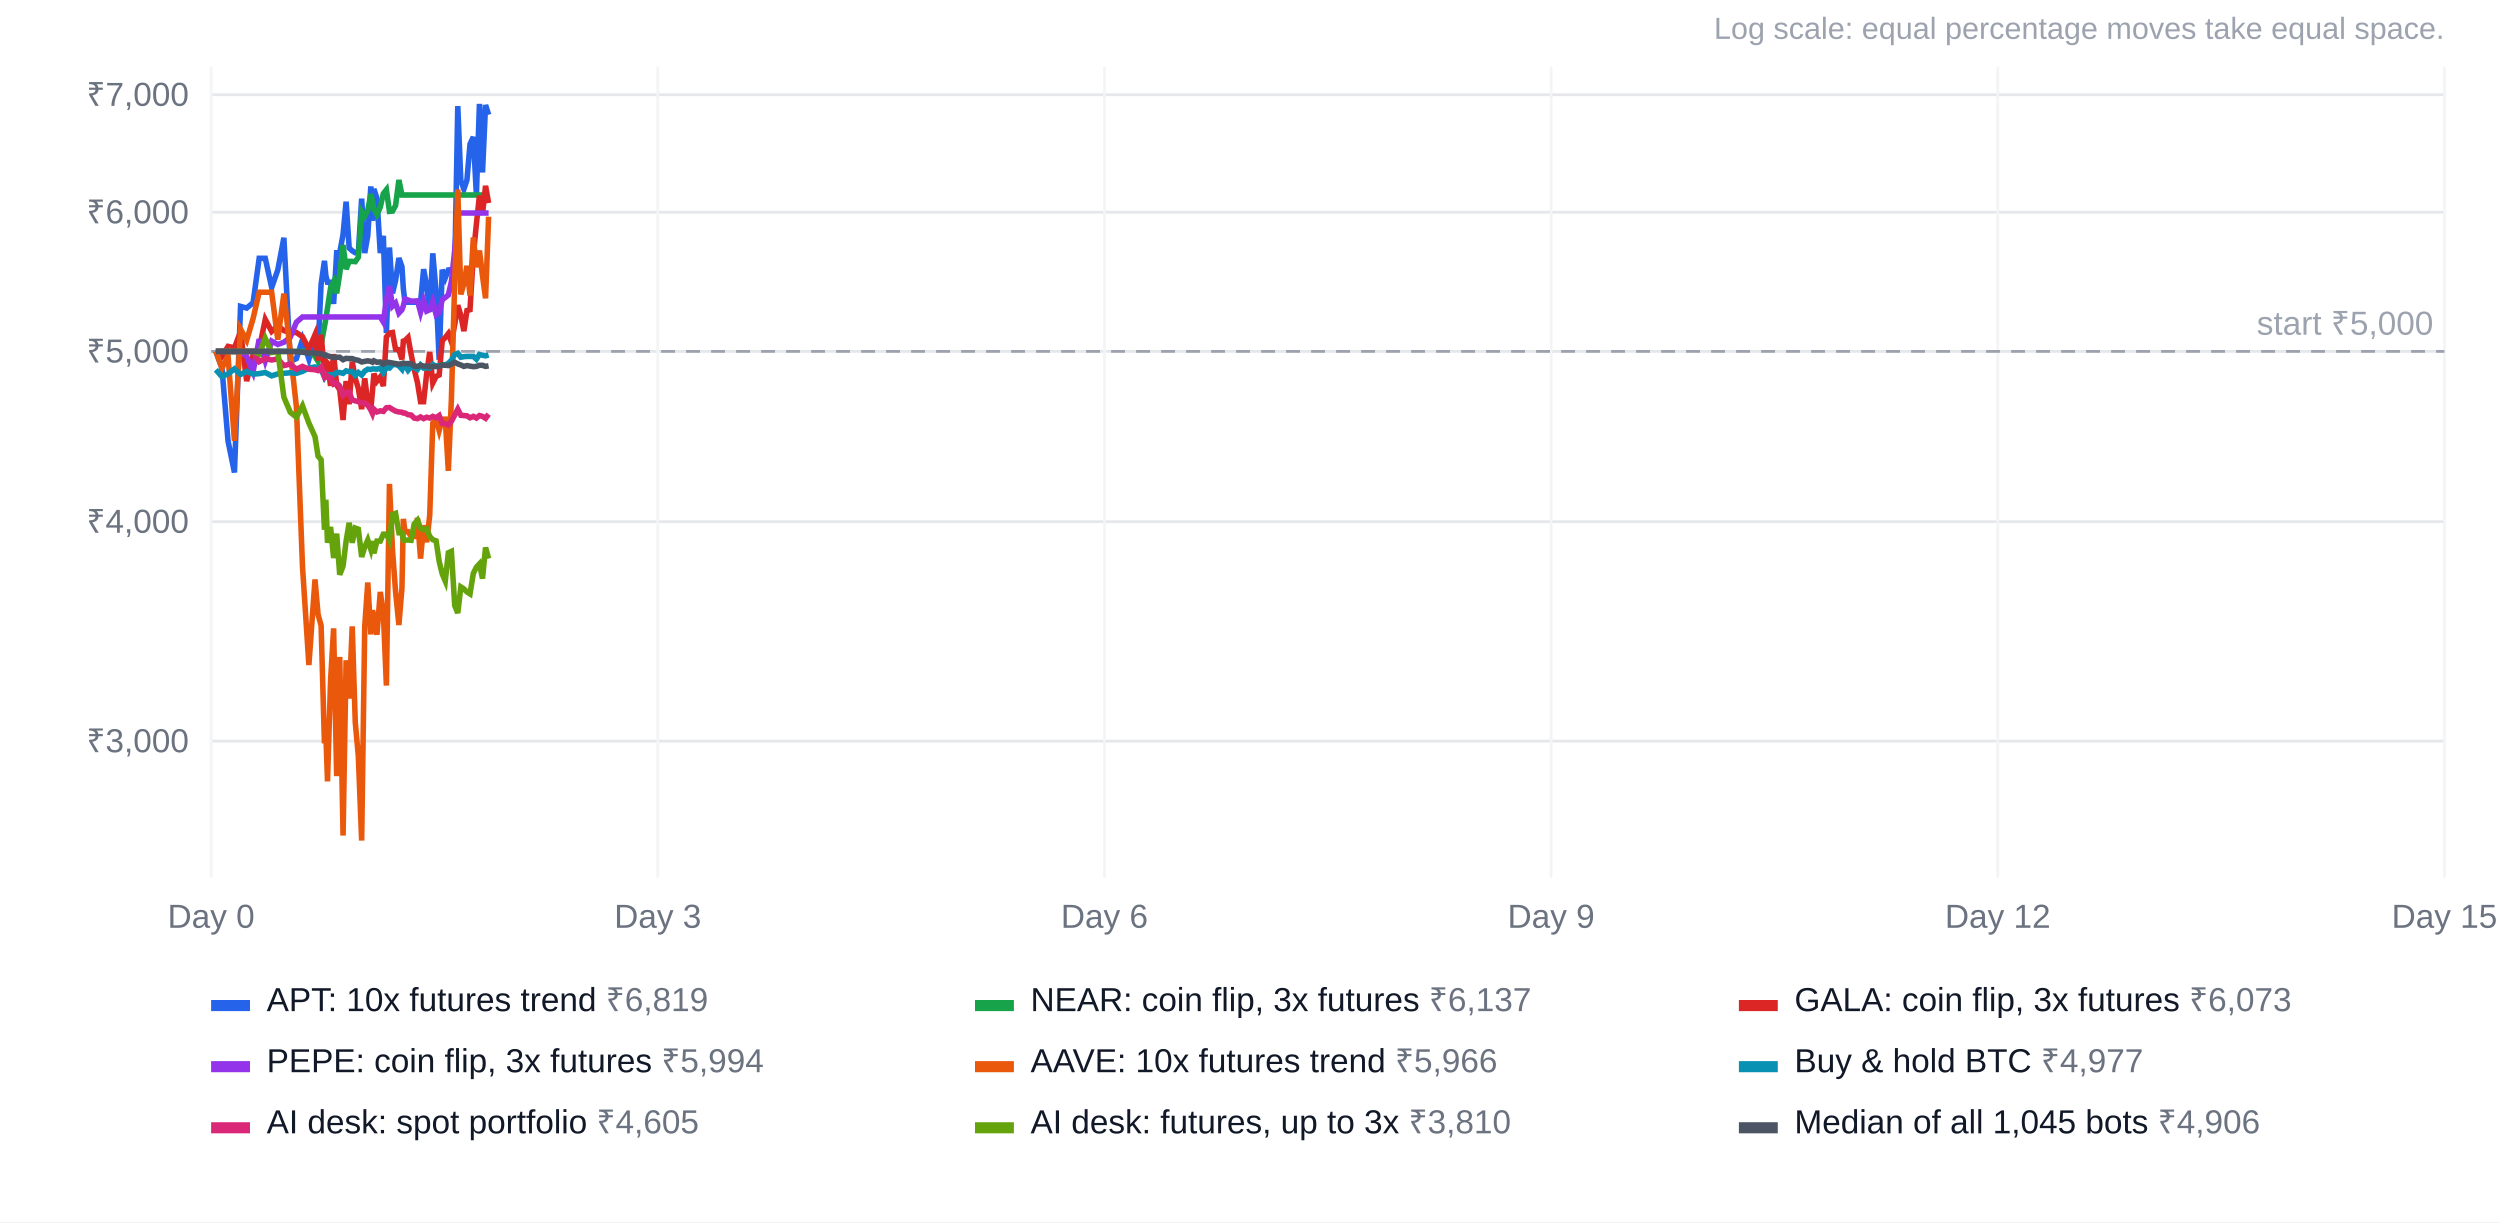
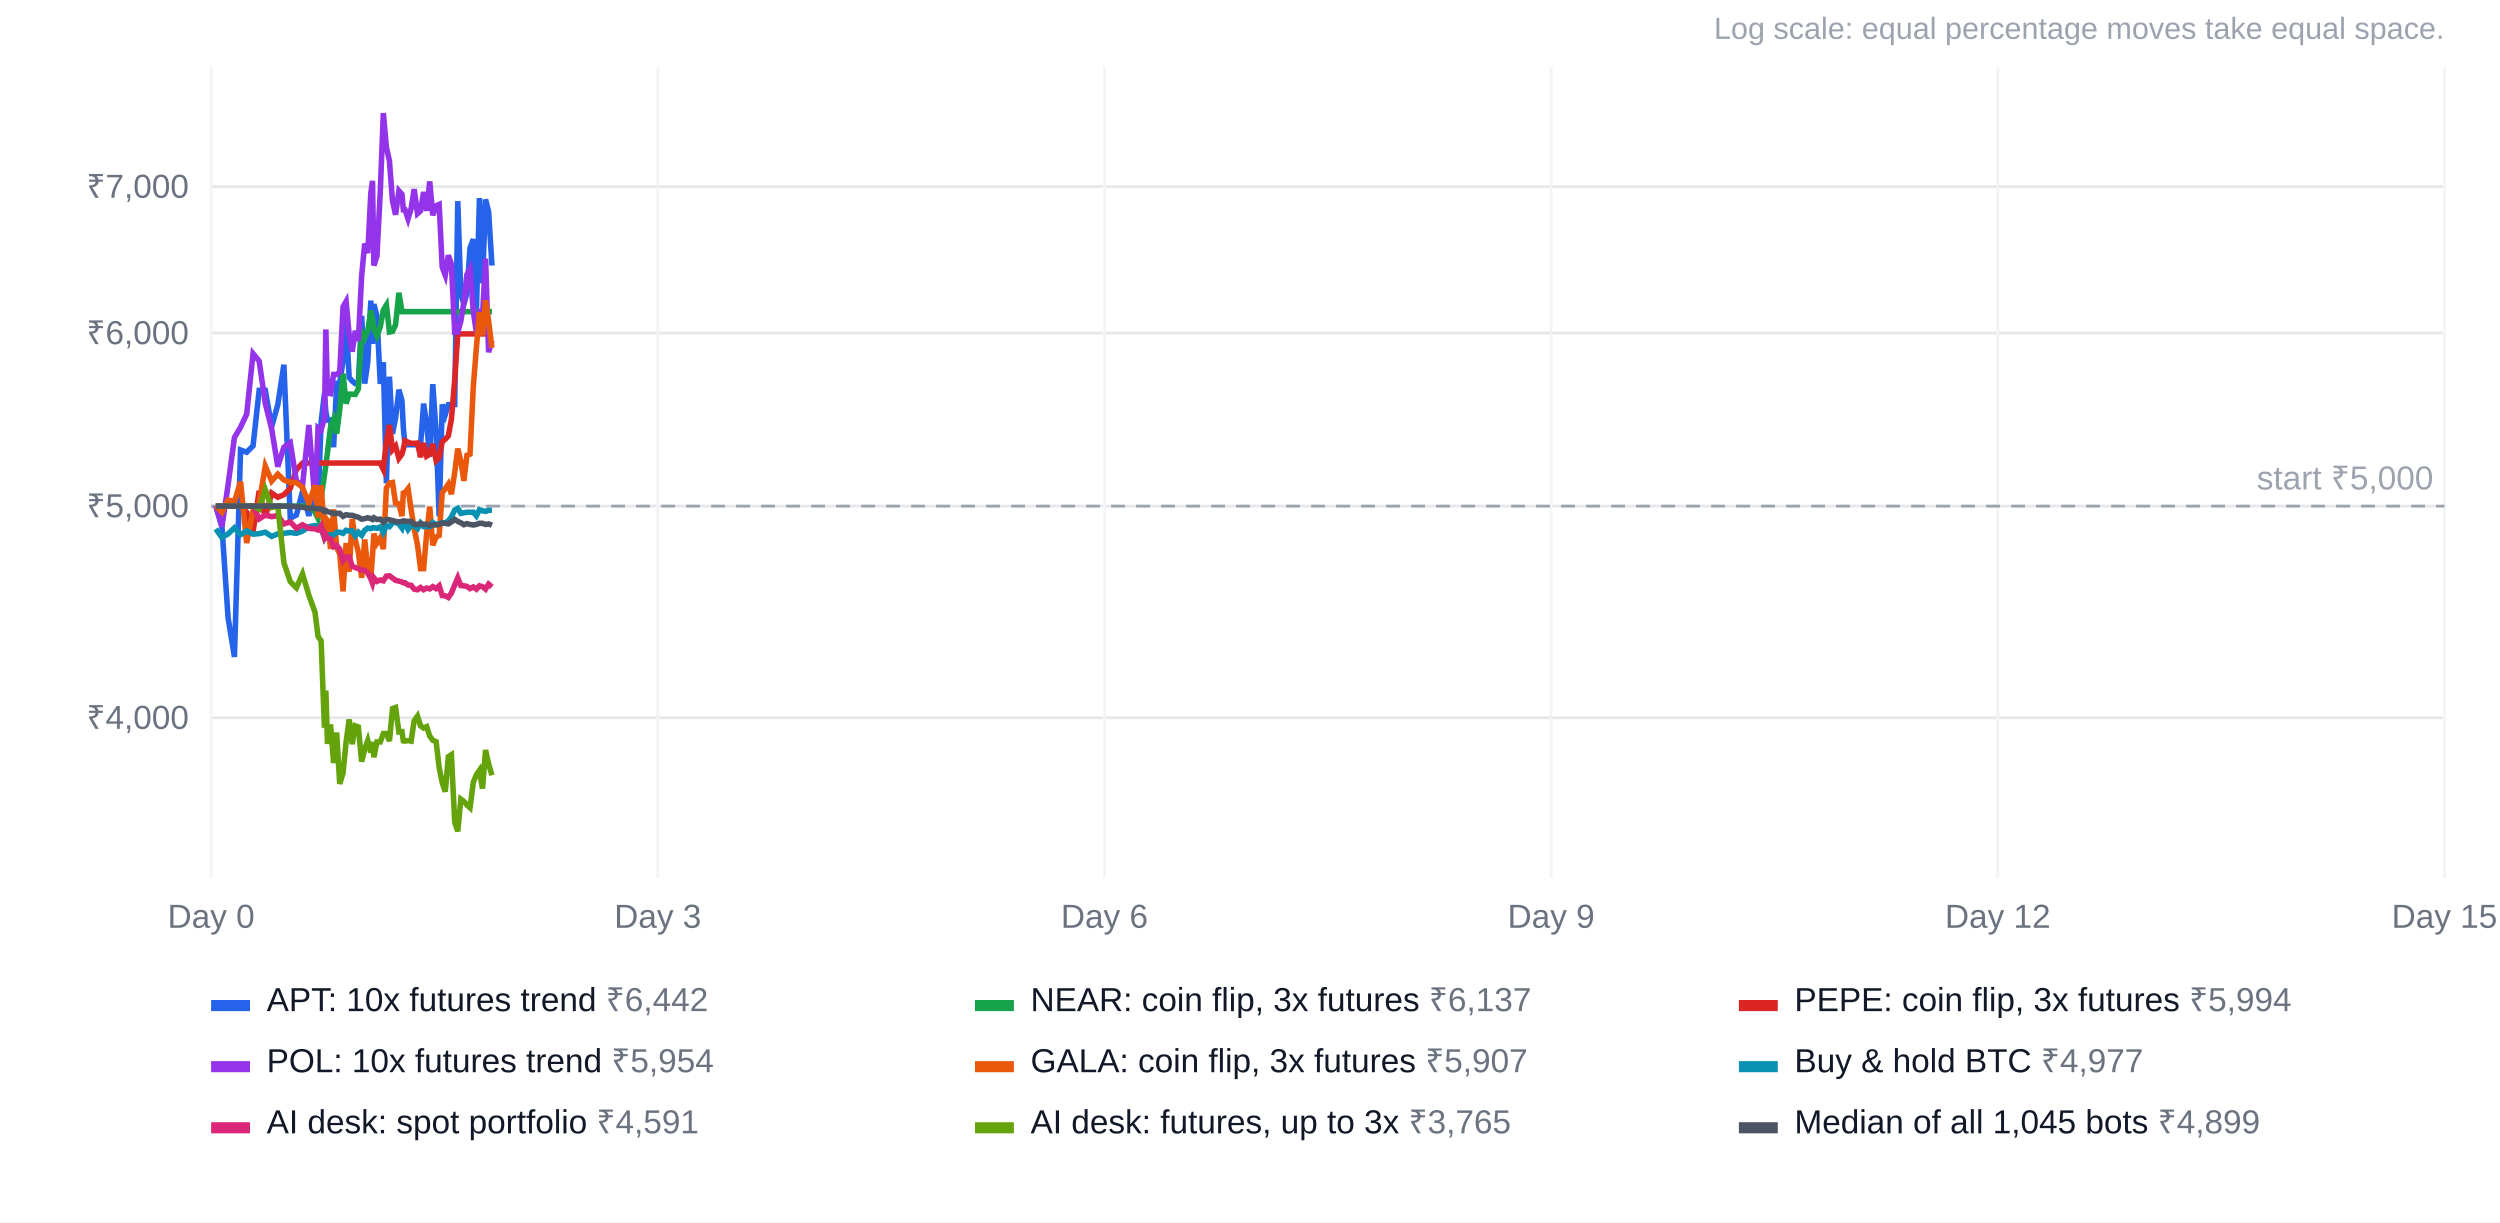
<svg xmlns="http://www.w3.org/2000/svg" width="900" height="440" viewBox="0 0 900 440" font-family="Arial, Helvetica, sans-serif" font-size="12">
  <rect width="100%" height="100%" fill="#ffffff" />
  <text x="880" y="14" text-anchor="end" fill="#9ca3af" font-size="11">Log scale: equal percentage moves take equal space.</text>
-   <line x1="76" x2="880" y1="266.8" y2="266.8" stroke="#e5e7eb" />
-   <text x="68" y="270.8" text-anchor="end" fill="#6b7280">₹3,000</text>
-   <line x1="76" x2="880" y1="187.8" y2="187.8" stroke="#e5e7eb" />
-   <text x="68" y="191.8" text-anchor="end" fill="#6b7280">₹4,000</text>
-   <line x1="76" x2="880" y1="126.5" y2="126.5" stroke="#e5e7eb" />
-   <text x="68" y="130.5" text-anchor="end" fill="#6b7280">₹5,000</text>
-   <line x1="76" x2="880" y1="76.4" y2="76.4" stroke="#e5e7eb" />
-   <text x="68" y="80.4" text-anchor="end" fill="#6b7280">₹6,000</text>
-   <line x1="76" x2="880" y1="34.1" y2="34.1" stroke="#e5e7eb" />
-   <text x="68" y="38.1" text-anchor="end" fill="#6b7280">₹7,000</text>
+   <line x1="76" x2="880" y1="258.4" y2="258.4" stroke="#e5e7eb" />
+   <text x="68" y="262.4" text-anchor="end" fill="#6b7280">₹4,000</text>
+   <line x1="76" x2="880" y1="182.2" y2="182.2" stroke="#e5e7eb" />
+   <text x="68" y="186.2" text-anchor="end" fill="#6b7280">₹5,000</text>
+   <line x1="76" x2="880" y1="119.9" y2="119.9" stroke="#e5e7eb" />
+   <text x="68" y="123.9" text-anchor="end" fill="#6b7280">₹6,000</text>
+   <line x1="76" x2="880" y1="67.2" y2="67.2" stroke="#e5e7eb" />
+   <text x="68" y="71.2" text-anchor="end" fill="#6b7280">₹7,000</text>
  <line x1="76.0" x2="76.0" y1="24" y2="316" stroke="#f3f4f6" />
  <text x="76.0" y="334" text-anchor="middle" fill="#6b7280">Day 0</text>
  <line x1="236.8" x2="236.8" y1="24" y2="316" stroke="#f3f4f6" />
  <text x="236.8" y="334" text-anchor="middle" fill="#6b7280">Day 3</text>
  <line x1="397.6" x2="397.6" y1="24" y2="316" stroke="#f3f4f6" />
  <text x="397.6" y="334" text-anchor="middle" fill="#6b7280">Day 6</text>
  <line x1="558.4" x2="558.4" y1="24" y2="316" stroke="#f3f4f6" />
  <text x="558.4" y="334" text-anchor="middle" fill="#6b7280">Day 9</text>
  <line x1="719.2" x2="719.2" y1="24" y2="316" stroke="#f3f4f6" />
  <text x="719.2" y="334" text-anchor="middle" fill="#6b7280">Day 12</text>
  <line x1="880.0" x2="880.0" y1="24" y2="316" stroke="#f3f4f6" />
  <text x="880.0" y="334" text-anchor="middle" fill="#6b7280">Day 15</text>
-   <line x1="76" x2="880" y1="126.5" y2="126.5" stroke="#9ca3af" stroke-dasharray="5 4" />
-   <text x="876" y="120.5" text-anchor="end" fill="#9ca3af">start ₹5,000</text>
-   <polyline points="77.7,126.5 79.9,132.5 82.1,158.8 84.4,170.1 86.6,110.3 88.8,110.9 91.1,109.0 93.3,93.0 95.5,93.0 97.8,103.5 100.0,97.2 102.2,85.6 104.5,130.1 106.7,129.1 108.9,122.2 111.2,129.3 113.4,120.9 114.5,125.4 115.6,102.3 116.8,93.9 117.3,99.2 117.9,101.6 119.0,101.6 120.1,109.4 121.2,91.0 122.3,91.0 123.5,84.4 124.6,72.6 125.7,89.3 126.8,90.3 127.9,91.0 129.0,91.0 130.2,71.5 131.3,91.1 132.4,84.8 133.5,67.1 134.1,79.5 134.6,68.0 135.7,71.5 136.9,91.1 138.0,84.9 139.1,119.9 140.2,89.1 141.3,105.6 142.4,101.0 143.6,92.9 144.7,96.0 145.2,103.9 145.8,108.8 146.9,108.8 148.0,108.8 149.1,108.8 150.3,108.8 151.4,108.8 152.5,96.9 153.6,102.9 154.7,112.3 155.8,91.2 157.0,105.2 158.1,129.5 159.2,97.1 160.3,100.0 161.4,97.2 162.5,97.1 163.7,97.1 164.8,38.2 165.9,65.1 167.0,68.1 168.1,64.8 169.2,51.9 170.4,49.3 171.5,70.2 172.6,37.4 173.7,62.1 174.8,37.8 175.9,41.3" fill="none" stroke="#2563eb" stroke-width="2" />
+   <line x1="76" x2="880" y1="182.2" y2="182.2" stroke="#9ca3af" stroke-dasharray="5 4" />
+   <text x="876" y="176.2" text-anchor="end" fill="#9ca3af">start ₹5,000</text>
+   <polyline points="77.7,182.2 79.9,189.6 82.1,222.3 84.4,236.5 86.6,162.0 88.8,162.8 91.1,160.5 93.3,140.5 95.5,140.5 97.8,153.6 100.0,145.7 102.2,131.3 104.5,186.6 106.7,185.4 108.9,176.9 111.2,185.7 113.4,175.3 114.5,180.8 115.6,152.0 116.8,141.7 117.3,148.2 117.9,151.2 119.0,151.2 120.1,161.0 121.2,138.0 122.3,138.0 123.5,129.8 124.6,115.1 125.7,135.9 126.8,137.2 127.9,138.1 129.0,138.1 130.2,113.7 131.3,138.1 132.4,130.3 133.5,108.2 134.1,123.8 134.6,109.5 135.7,113.8 136.9,138.2 138.0,130.4 139.1,174.0 140.2,135.6 141.3,156.2 142.4,150.5 143.6,140.3 144.7,144.2 145.2,154.0 145.8,160.1 146.9,160.1 148.0,160.1 149.1,160.1 150.3,160.1 151.4,160.2 152.5,145.3 153.6,152.8 154.7,164.5 155.8,138.3 157.0,155.7 158.1,185.9 159.2,145.6 160.3,149.2 161.4,145.7 162.5,145.6 163.7,145.6 164.8,72.4 165.9,105.8 167.0,109.5 168.1,105.4 169.2,89.3 170.4,86.1 171.5,112.1 172.6,71.3 173.7,102.0 174.8,71.8 175.9,76.2 177.1,95.6" fill="none" stroke="#2563eb" stroke-width="2" />
  <rect x="76" y="360" width="14" height="4" fill="#2563eb" />
-   <text x="96" y="364" fill="#111827">APT: 10x futures trend <tspan fill="#6b7280">₹6,819</tspan>
+   <text x="96" y="364" fill="#111827">APT: 10x futures trend <tspan fill="#6b7280">₹6,442</tspan>
  </text>
-   <polyline points="77.7,126.5 79.9,126.5 82.1,126.5 84.4,126.5 86.6,126.5 88.8,126.5 91.1,126.5 93.3,126.5 95.5,126.5 97.8,126.5 100.0,126.5 102.2,126.5 104.5,126.5 106.7,126.5 108.9,126.5 111.2,126.5 113.4,128.3 114.5,130.1 115.6,124.1 116.8,117.6 117.3,114.8 117.9,110.9 119.0,103.6 120.1,101.4 121.2,105.6 122.3,98.6 123.5,88.2 124.6,96.9 125.7,94.1 126.8,94.1 127.9,94.2 129.0,92.6 130.2,76.2 131.3,77.8 132.4,75.7 133.5,69.9 134.1,72.3 134.6,75.2 135.7,77.2 136.9,74.6 138.0,69.7 139.1,68.3 140.2,76.1 141.3,76.0 142.4,74.0 143.6,64.8 144.7,70.2 145.2,70.2 145.8,70.2 146.9,70.2 148.0,70.2 149.1,70.2 150.3,70.2 151.4,70.2 152.5,70.2 153.6,70.2 154.7,70.2 155.8,70.2 157.0,70.2 158.1,70.2 159.2,70.2 160.3,70.2 161.4,70.2 162.5,70.2 163.7,70.2 164.8,70.2 165.9,70.2 167.0,70.2 168.1,70.2 169.2,70.2 170.4,70.2 171.5,70.2 172.6,70.2 173.7,70.2 174.8,70.2 175.9,70.2" fill="none" stroke="#16a34a" stroke-width="2" />
+   <polyline points="77.7,182.2 79.9,182.2 82.1,182.2 84.4,182.2 86.6,182.2 88.8,182.2 91.1,182.2 93.3,182.2 95.5,182.2 97.8,182.2 100.0,182.2 102.2,182.2 104.5,182.2 106.7,182.2 108.9,182.2 111.2,182.2 113.4,184.4 114.5,186.7 115.6,179.2 116.8,171.1 117.3,167.6 117.9,162.8 119.0,153.7 120.1,150.9 121.2,156.1 122.3,147.5 123.5,134.5 124.6,145.3 125.7,141.9 126.8,141.9 127.9,142.0 129.0,140.0 130.2,119.6 131.3,121.6 132.4,119.0 133.5,111.8 134.1,114.7 134.6,118.4 135.7,120.9 136.9,117.7 138.0,111.6 139.1,109.8 140.2,119.5 141.3,119.3 142.4,116.9 143.6,105.4 144.7,112.2 145.2,112.2 145.8,112.2 146.9,112.2 148.0,112.2 149.1,112.2 150.3,112.2 151.4,112.2 152.5,112.2 153.6,112.2 154.7,112.2 155.8,112.2 157.0,112.2 158.1,112.2 159.2,112.2 160.3,112.2 161.4,112.2 162.5,112.2 163.7,112.2 164.8,112.2 165.9,112.2 167.0,112.2 168.1,112.2 169.2,112.2 170.4,112.2 171.5,112.2 172.6,112.2 173.7,112.2 174.8,112.2 175.9,112.2 177.1,112.2" fill="none" stroke="#16a34a" stroke-width="2" />
  <rect x="351" y="360" width="14" height="4" fill="#16a34a" />
  <text x="371" y="364" fill="#111827">NEAR: coin flip, 3x futures <tspan fill="#6b7280">₹6,137</tspan>
  </text>
-   <polyline points="77.7,126.5 79.9,128.3 82.1,124.7 84.4,125.2 86.6,119.4 88.8,137.2 91.1,127.8 93.3,125.6 95.5,115.0 97.8,119.3 100.0,117.3 102.2,119.0 104.5,119.7 106.7,119.7 108.9,121.2 111.2,125.7 113.4,120.5 114.5,129.8 115.6,120.5 116.8,133.8 117.3,130.0 117.9,130.7 119.0,138.9 120.1,127.5 121.2,138.6 122.3,140.3 123.5,151.2 124.6,137.2 125.7,145.5 126.8,130.2 127.9,136.3 129.0,139.8 130.2,147.3 131.3,136.2 132.4,144.8 133.5,147.3 134.1,140.7 134.6,134.5 135.7,137.2 136.9,135.7 138.0,139.0 139.1,121.3 140.2,119.9 141.3,119.7 142.4,125.7 143.6,125.9 144.7,129.4 145.2,122.8 145.8,122.6 146.9,121.5 148.0,127.5 149.1,132.9 150.3,137.8 151.4,144.6 152.5,144.6 153.6,134.5 154.7,126.7 155.8,137.9 157.0,135.5 158.1,135.0 159.2,122.7 160.3,121.5 161.4,120.1 162.5,123.1 163.7,116.8 164.8,109.9 165.9,113.5 167.0,119.2 168.1,111.8 169.2,111.5 170.4,91.8 171.5,80.7 172.6,70.4 173.7,77.1 174.8,66.9 175.9,73.1" fill="none" stroke="#dc2626" stroke-width="2" />
+   <polyline points="77.7,182.2 79.9,182.2 82.1,182.2 84.4,182.2 86.6,182.2 88.8,184.4 91.1,191.4 93.3,176.7 95.5,186.3 97.8,177.5 100.0,179.0 102.2,178.1 104.5,175.8 106.7,169.1 108.9,166.7 111.2,166.7 113.4,166.7 114.5,166.7 115.6,166.7 116.8,166.7 117.3,166.7 117.9,166.7 119.0,166.7 120.1,166.7 121.2,166.7 122.3,166.7 123.5,166.7 124.6,166.7 125.7,166.7 126.8,166.7 127.9,166.7 129.0,166.7 130.2,166.7 131.3,166.7 132.4,166.7 133.5,166.7 134.1,166.7 134.6,166.7 135.7,166.7 136.9,166.7 138.0,169.0 139.1,159.1 140.2,153.0 141.3,161.9 142.4,160.6 143.6,165.0 144.7,163.5 145.2,161.7 145.8,158.7 146.9,159.2 148.0,159.6 149.1,159.6 150.3,159.5 151.4,164.6 152.5,159.5 153.6,164.2 154.7,163.5 155.8,159.8 157.0,165.8 158.1,164.7 159.2,159.0 160.3,158.1 161.4,156.9 162.5,151.0 163.7,136.7 164.8,120.2 165.9,120.2 167.0,120.2 168.1,120.2 169.2,120.2 170.4,120.2 171.5,120.2 172.6,120.2 173.7,120.2 174.8,120.2 175.9,120.2 177.1,120.2" fill="none" stroke="#dc2626" stroke-width="2" />
  <rect x="626" y="360" width="14" height="4" fill="#dc2626" />
-   <text x="646" y="364" fill="#111827">GALA: coin flip, 3x futures <tspan fill="#6b7280">₹6,073</tspan>
+   <text x="646" y="364" fill="#111827">PEPE: coin flip, 3x futures <tspan fill="#6b7280">₹5,994</tspan>
  </text>
-   <polyline points="77.7,126.5 79.9,126.5 82.1,126.5 84.4,126.5 86.6,126.5 88.8,128.3 91.1,133.9 93.3,122.1 95.5,129.9 97.8,122.8 100.0,124.0 102.2,123.2 104.5,121.4 106.7,116.0 108.9,114.1 111.2,114.1 113.4,114.1 114.5,114.1 115.6,114.1 116.8,114.1 117.3,114.1 117.9,114.1 119.0,114.1 120.1,114.1 121.2,114.1 122.3,114.1 123.5,114.1 124.6,114.1 125.7,114.1 126.8,114.1 127.9,114.1 129.0,114.1 130.2,114.1 131.3,114.1 132.4,114.1 133.5,114.1 134.1,114.1 134.6,114.1 135.7,114.1 136.9,114.1 138.0,115.9 139.1,108.0 140.2,103.0 141.3,110.2 142.4,109.1 143.6,112.7 144.7,111.5 145.2,110.1 145.8,107.6 146.9,108.0 148.0,108.4 149.1,108.4 150.3,108.3 151.4,112.4 152.5,108.3 153.6,112.0 154.7,111.5 155.8,108.5 157.0,113.3 158.1,112.5 159.2,107.9 160.3,107.1 161.4,106.2 162.5,101.4 163.7,90.0 164.8,76.7 165.9,76.7 167.0,76.7 168.1,76.7 169.2,76.7 170.4,76.7 171.5,76.7 172.6,76.7 173.7,76.7 174.8,76.7 175.9,76.7" fill="none" stroke="#9333ea" stroke-width="2" />
+   <polyline points="77.7,182.2 79.9,189.6 82.1,174.6 84.4,157.5 86.6,153.8 88.8,149.1 91.1,127.3 93.3,130.0 95.5,145.2 97.8,154.4 100.0,168.0 102.2,161.0 104.5,159.4 106.7,173.2 108.9,174.7 111.2,153.0 113.4,180.6 114.5,154.0 115.6,154.8 116.8,150.6 117.3,118.6 117.9,141.5 119.0,141.7 120.1,134.8 121.2,134.8 122.3,133.9 123.5,110.4 124.6,108.5 125.7,120.5 126.8,126.6 127.9,119.1 129.0,122.7 130.2,99.2 131.3,87.7 132.4,91.1 133.5,69.5 134.1,65.1 134.6,95.6 135.7,92.2 136.9,69.1 138.0,40.7 139.1,53.0 140.2,58.0 141.3,72.4 142.4,77.3 143.6,68.7 144.7,69.9 145.2,75.5 145.8,75.5 146.9,78.8 148.0,75.1 149.1,68.1 150.3,76.9 151.4,75.9 152.5,69.1 153.6,75.9 154.7,65.3 155.8,77.5 157.0,74.1 158.1,73.6 159.2,96.2 160.3,99.1 161.4,91.9 162.5,95.1 163.7,119.6 164.8,119.6 165.9,115.6 167.0,108.7 168.1,98.8 169.2,96.9 170.4,112.2 171.5,119.7 172.6,112.6 173.7,113.8 174.8,93.1 175.9,126.8 177.1,122.5" fill="none" stroke="#9333ea" stroke-width="2" />
  <rect x="76" y="382" width="14" height="4" fill="#9333ea" />
-   <text x="96" y="386" fill="#111827">PEPE: coin flip, 3x futures <tspan fill="#6b7280">₹5,994</tspan>
+   <text x="96" y="386" fill="#111827">POL: 10x futures trend <tspan fill="#6b7280">₹5,954</tspan>
  </text>
-   <polyline points="77.7,126.5 79.9,132.5 82.1,128.2 84.4,158.7 86.6,118.5 88.8,122.5 91.1,114.7 93.3,105.2 95.5,105.2 97.8,105.2 100.0,122.3 102.2,105.7 104.5,126.5 106.7,146.4 108.9,204.0 111.2,239.4 113.4,208.6 114.5,221.2 115.6,225.2 116.8,267.6 117.3,264.0 117.9,281.3 119.0,245.1 120.1,226.2 121.2,279.4 122.3,236.5 123.5,300.8 124.6,237.7 125.7,251.5 126.8,225.5 127.9,260.1 129.0,272.2 130.2,302.6 131.3,225.5 132.4,209.7 133.5,228.4 134.1,219.7 134.6,221.9 135.7,228.5 136.9,213.1 138.0,220.6 139.1,246.8 140.2,174.2 141.3,198.0 142.4,212.9 143.6,225.0 144.7,211.7 145.2,186.8 145.8,191.4 146.9,191.4 148.0,193.1 149.1,193.1 150.3,186.5 151.4,201.1 152.5,189.1 153.6,195.2 154.7,185.5 155.8,152.3 157.0,150.9 158.1,155.0 159.2,150.9 160.3,150.9 161.4,169.5 162.5,143.7 163.7,101.3 164.8,68.2 165.9,106.0 167.0,102.1 168.1,95.7 169.2,106.4 170.4,85.5 171.5,96.2 172.6,90.2 173.7,99.3 174.8,107.4 175.9,78.0" fill="none" stroke="#ea580c" stroke-width="2" />
+   <polyline points="77.7,182.2 79.9,184.4 82.1,180.0 84.4,180.6 86.6,173.4 88.8,195.5 91.1,183.7 93.3,181.1 95.5,167.8 97.8,173.2 100.0,170.7 102.2,172.8 104.5,173.7 106.7,173.7 108.9,175.5 111.2,181.2 113.4,174.7 114.5,186.3 115.6,174.7 116.8,191.3 117.3,186.6 117.9,187.4 119.0,197.6 120.1,183.4 121.2,197.2 122.3,199.4 123.5,212.9 124.6,195.5 125.7,205.8 126.8,186.8 127.9,194.4 129.0,198.7 130.2,208.0 131.3,194.2 132.4,205.0 133.5,208.0 134.1,199.9 134.6,192.1 135.7,195.5 136.9,193.6 138.0,197.7 139.1,175.7 140.2,173.9 141.3,173.7 142.4,181.1 143.6,181.4 144.7,185.8 145.2,177.5 145.8,177.3 146.9,175.9 148.0,183.4 149.1,190.2 150.3,196.2 151.4,204.7 152.5,204.7 153.6,192.1 154.7,182.4 155.8,196.3 157.0,193.3 158.1,192.8 159.2,177.4 160.3,175.9 161.4,174.3 162.5,177.9 163.7,170.1 164.8,161.5 165.9,166.0 167.0,173.1 168.1,163.9 169.2,163.5 170.4,139.0 171.5,125.2 172.6,112.4 173.7,120.7 174.8,108.1 175.9,115.7 177.1,125.2" fill="none" stroke="#ea580c" stroke-width="2" />
  <rect x="351" y="382" width="14" height="4" fill="#ea580c" />
-   <text x="371" y="386" fill="#111827">AAVE: 10x futures trend <tspan fill="#6b7280">₹5,966</tspan>
+   <text x="371" y="386" fill="#111827">GALA: coin flip, 3x futures <tspan fill="#6b7280">₹5,907</tspan>
  </text>
-   <polyline points="77.7,133.1 79.9,135.6 82.1,134.6 84.4,132.8 86.6,134.8 88.8,133.7 91.1,134.7 93.3,134.5 95.5,134.1 97.8,135.3 100.0,134.6 102.2,134.4 104.5,134.2 106.7,134.4 108.9,133.7 111.2,132.5 113.4,132.1 114.5,132.3 115.6,133.0 116.8,135.7 117.3,134.8 117.9,134.9 119.0,134.9 120.1,134.9 121.2,134.1 122.3,134.1 123.5,134.4 124.6,133.5 125.7,133.8 126.8,133.7 127.9,135.1 129.0,134.1 130.2,135.0 131.3,133.6 132.4,132.9 133.5,133.0 134.1,132.8 134.6,132.8 135.7,132.9 136.9,132.5 138.0,134.2 139.1,132.3 140.2,132.5 141.3,131.3 142.4,131.2 143.6,131.7 144.7,132.9 145.2,131.3 145.8,131.5 146.9,133.3 148.0,132.0 149.1,132.3 150.3,133.0 151.4,131.4 152.5,132.5 153.6,132.4 154.7,132.5 155.8,131.2 157.0,131.9 158.1,131.6 159.2,131.4 160.3,131.4 161.4,130.8 162.5,129.7 163.7,127.6 164.8,127.2 165.9,128.6 167.0,128.4 168.1,128.3 169.2,128.3 170.4,128.3 171.5,129.3 172.6,127.6 173.7,127.9 174.8,128.1 175.9,127.8" fill="none" stroke="#0891b2" stroke-width="2" />
+   <polyline points="77.7,190.4 79.9,193.5 82.1,192.2 84.4,190.0 86.6,192.5 88.8,191.1 91.1,192.3 93.3,192.1 95.5,191.6 97.8,193.1 100.0,192.2 102.2,192.0 104.5,191.7 106.7,192.0 108.9,191.2 111.2,189.6 113.4,189.2 114.5,189.4 115.6,190.2 116.8,193.6 117.3,192.6 117.9,192.6 119.0,192.6 120.1,192.6 121.2,191.6 122.3,191.6 123.5,192.0 124.6,190.9 125.7,191.2 126.8,191.1 127.9,192.9 129.0,191.6 130.2,192.7 131.3,190.9 132.4,190.1 133.5,190.3 134.1,190.0 134.6,190.0 135.7,190.2 136.9,189.7 138.0,191.7 139.1,189.3 140.2,189.6 141.3,188.2 142.4,188.1 143.6,188.6 144.7,190.1 145.2,188.2 145.8,188.4 146.9,190.6 148.0,189.1 149.1,189.3 150.3,190.3 151.4,188.3 152.5,189.6 153.6,189.5 154.7,189.6 155.8,188.1 157.0,188.9 158.1,188.5 159.2,188.2 160.3,188.2 161.4,187.5 162.5,186.1 163.7,183.6 164.8,183.0 165.9,184.8 167.0,184.6 168.1,184.4 169.2,184.4 170.4,184.4 171.5,185.7 172.6,183.5 173.7,183.9 174.8,184.1 175.9,183.7 177.1,183.7" fill="none" stroke="#0891b2" stroke-width="2" />
  <rect x="626" y="382" width="14" height="4" fill="#0891b2" />
  <text x="646" y="386" fill="#111827">Buy &amp; hold BTC <tspan fill="#6b7280">₹4,977</tspan>
  </text>
-   <polyline points="77.7,126.5 79.9,126.5 82.1,126.5 84.4,126.5 86.6,126.5 88.8,126.5 91.1,126.5 93.3,130.2 95.5,129.1 97.8,129.6 100.0,129.2 102.2,131.6 104.5,131.1 106.7,132.9 108.9,131.9 111.2,132.9 113.4,133.1 114.5,133.4 115.6,132.2 116.8,135.6 117.3,134.9 117.9,135.8 119.0,136.0 120.1,138.3 121.2,137.9 122.3,139.0 123.5,142.3 124.6,141.3 125.7,141.2 126.8,144.0 127.9,144.3 129.0,144.6 130.2,145.1 131.3,145.1 132.4,145.9 133.5,147.6 134.1,148.9 134.6,147.3 135.7,148.3 136.9,147.9 138.0,148.1 139.1,146.8 140.2,146.7 141.3,147.4 142.4,148.0 143.6,148.3 144.7,148.4 145.2,148.7 145.8,148.7 146.9,149.3 148.0,149.4 149.1,150.5 150.3,150.7 151.4,150.1 152.5,150.7 153.6,150.2 154.7,150.5 155.8,149.9 157.0,150.4 158.1,149.6 159.2,152.4 160.3,152.5 161.4,153.0 162.5,151.7 163.7,149.4 164.8,147.3 165.9,149.5 167.0,149.6 168.1,149.7 169.2,150.4 170.4,149.9 171.5,150.5 172.6,149.6 173.7,149.9 174.8,150.6 175.9,149.1" fill="none" stroke="#db2777" stroke-width="2" />
+   <polyline points="77.7,182.2 79.9,182.2 82.1,182.2 84.4,182.2 86.6,182.2 88.8,182.2 91.1,182.2 93.3,186.8 95.5,185.4 97.8,186.0 100.0,185.6 102.2,188.6 104.5,187.9 106.7,190.2 108.9,188.9 111.2,190.2 113.4,190.4 114.5,190.8 115.6,189.3 116.8,193.5 117.3,192.6 117.9,193.7 119.0,194.0 120.1,196.8 121.2,196.4 122.3,197.7 123.5,201.8 124.6,200.5 125.7,200.5 126.8,203.9 127.9,204.3 129.0,204.7 130.2,205.3 131.3,205.3 132.4,206.3 133.5,208.4 134.1,210.0 134.6,208.0 135.7,209.3 136.9,208.8 138.0,209.1 139.1,207.4 140.2,207.3 141.3,208.1 142.4,208.9 143.6,209.2 144.7,209.5 145.2,209.8 145.8,209.8 146.9,210.6 148.0,210.7 149.1,212.1 150.3,212.3 151.4,211.5 152.5,212.3 153.6,211.7 154.7,212.0 155.8,211.2 157.0,211.9 158.1,210.9 159.2,214.4 160.3,214.5 161.4,215.1 162.5,213.5 163.7,210.6 164.8,208.0 165.9,210.8 167.0,210.9 168.1,211.1 169.2,211.9 170.4,211.3 171.5,212.1 172.6,210.9 173.7,211.2 174.8,212.1 175.9,210.3 177.1,211.3" fill="none" stroke="#db2777" stroke-width="2" />
  <rect x="76" y="404" width="14" height="4" fill="#db2777" />
-   <text x="96" y="408" fill="#111827">AI desk: spot portfolio <tspan fill="#6b7280">₹4,605</tspan>
+   <text x="96" y="408" fill="#111827">AI desk: spot portfolio <tspan fill="#6b7280">₹4,591</tspan>
  </text>
-   <polyline points="77.7,126.5 79.9,126.5 82.1,126.5 84.4,126.5 86.6,126.5 88.8,126.5 91.1,126.5 93.3,127.4 95.5,121.8 97.8,126.9 100.0,126.5 102.2,143.0 104.5,148.4 106.7,150.2 108.9,146.1 111.2,152.3 113.4,157.2 114.5,164.2 115.6,165.5 116.8,190.7 117.3,179.9 117.9,195.4 119.0,189.7 120.1,200.9 121.2,192.1 122.3,206.9 123.5,203.8 124.6,194.8 125.7,188.2 126.8,195.4 127.9,190.1 129.0,190.5 130.2,200.5 131.3,196.9 132.4,194.4 133.5,197.8 134.1,194.8 134.6,199.2 135.7,194.8 136.9,194.8 138.0,192.3 139.1,192.3 140.2,194.5 141.3,185.2 142.4,184.8 143.6,191.8 144.7,191.8 145.2,194.4 145.8,194.5 146.9,194.4 148.0,194.5 149.1,188.7 150.3,187.3 151.4,190.1 152.5,190.7 153.6,190.3 154.7,193.1 155.8,194.3 157.0,194.7 158.1,202.1 159.2,206.6 160.3,209.2 161.4,199.0 162.5,198.5 163.7,218.0 164.8,220.7 165.9,211.3 167.0,212.0 168.1,213.1 169.2,213.8 170.4,206.4 171.5,204.2 172.6,203.0 173.7,208.3 174.8,197.1 175.9,201.1" fill="none" stroke="#65a30d" stroke-width="2" />
+   <polyline points="77.7,182.2 79.9,182.2 82.1,182.2 84.4,182.2 86.6,182.2 88.8,182.2 91.1,182.2 93.3,183.3 95.5,176.3 97.8,182.7 100.0,182.2 102.2,202.6 104.5,209.4 106.7,211.6 108.9,206.6 111.2,214.3 113.4,220.4 114.5,229.1 115.6,230.7 116.8,262.0 117.3,248.6 117.9,267.8 119.0,260.8 120.1,274.7 121.2,263.7 122.3,282.2 123.5,278.3 124.6,267.1 125.7,259.0 126.8,267.9 127.9,261.3 129.0,261.7 130.2,274.2 131.3,269.7 132.4,266.6 133.5,270.9 134.1,267.1 134.6,272.6 135.7,267.1 136.9,267.1 138.0,264.1 139.1,264.1 140.2,266.8 141.3,255.1 142.4,254.7 143.6,263.5 144.7,263.4 145.2,266.7 145.8,266.8 146.9,266.6 148.0,266.8 149.1,259.5 150.3,257.8 151.4,261.3 152.5,262.1 153.6,261.6 154.7,265.0 155.8,266.5 157.0,267.0 158.1,276.3 159.2,281.8 160.3,285.0 161.4,272.4 162.5,271.7 163.7,296.0 164.8,299.3 165.9,287.7 167.0,288.5 168.1,289.8 169.2,290.8 170.4,281.6 171.5,278.9 172.6,277.3 173.7,283.9 174.8,270.0 175.9,275.0 177.1,279.1" fill="none" stroke="#65a30d" stroke-width="2" />
  <rect x="351" y="404" width="14" height="4" fill="#65a30d" />
-   <text x="371" y="408" fill="#111827">AI desk: futures, up to 3x <tspan fill="#6b7280">₹3,810</tspan>
+   <text x="371" y="408" fill="#111827">AI desk: futures, up to 3x <tspan fill="#6b7280">₹3,765</tspan>
  </text>
-   <polyline points="77.7,126.5 79.9,126.5 82.1,126.5 84.4,126.5 86.6,126.5 88.8,126.5 91.1,126.5 93.3,126.5 95.5,126.5 97.8,126.5 100.0,126.5 102.2,126.5 104.5,126.5 106.7,126.6 108.9,126.8 111.2,127.1 113.4,127.1 114.5,127.3 115.6,127.3 116.8,128.0 117.3,127.8 117.9,128.1 119.0,128.4 120.1,128.7 121.2,128.6 122.3,128.6 123.5,129.5 124.6,129.0 125.7,129.1 126.8,129.1 127.9,129.5 129.0,129.7 130.2,130.3 131.3,130.1 132.4,129.9 133.5,130.1 134.1,130.4 134.6,129.9 135.7,130.4 136.9,130.3 138.0,131.1 139.1,130.4 140.2,130.5 141.3,130.7 142.4,130.9 143.6,131.1 144.7,130.9 145.2,130.7 145.8,130.9 146.9,130.9 148.0,130.9 149.1,131.8 150.3,131.9 151.4,131.5 152.5,131.8 153.6,131.8 154.7,132.0 155.8,132.0 157.0,131.9 158.1,131.9 159.2,131.4 160.3,131.5 161.4,131.6 162.5,131.1 163.7,130.4 164.8,131.0 165.9,131.4 167.0,131.9 168.1,131.6 169.2,131.8 170.4,132.0 171.5,131.9 172.6,131.5 173.7,131.5 174.8,131.9 175.9,131.7" fill="none" stroke="#4b5563" stroke-width="2" />
+   <polyline points="77.7,182.2 79.9,182.2 82.1,182.2 84.4,182.2 86.6,182.2 88.8,182.2 91.1,182.2 93.3,182.2 95.5,182.2 97.8,182.2 100.0,182.2 102.2,182.2 104.5,182.2 106.7,182.4 108.9,182.6 111.2,183.0 113.4,183.0 114.5,183.2 115.6,183.2 116.8,184.1 117.3,183.8 117.9,184.2 119.0,184.5 120.1,184.9 121.2,184.8 122.3,184.8 123.5,185.9 124.6,185.3 125.7,185.5 126.8,185.5 127.9,185.9 129.0,186.2 130.2,186.9 131.3,186.7 132.4,186.4 133.5,186.7 134.1,187.0 134.6,186.4 135.7,187.0 136.9,186.9 138.0,187.9 139.1,187.0 140.2,187.1 141.3,187.4 142.4,187.7 143.6,187.9 144.7,187.7 145.2,187.5 145.8,187.6 146.9,187.7 148.0,187.7 149.1,188.7 150.3,188.8 151.4,188.4 152.5,188.8 153.6,188.7 154.7,189.1 155.8,189.0 157.0,188.9 158.1,188.8 159.2,188.3 160.3,188.4 161.4,188.6 162.5,187.9 163.7,187.0 164.8,187.7 165.9,188.2 167.0,188.9 168.1,188.5 169.2,188.8 170.4,189.0 171.5,188.8 172.6,188.4 173.7,188.4 174.8,188.8 175.9,188.6 177.1,189.1" fill="none" stroke="#4b5563" stroke-width="2" />
  <rect x="626" y="404" width="14" height="4" fill="#4b5563" />
-   <text x="646" y="408" fill="#111827">Median of all 1,045 bots <tspan fill="#6b7280">₹4,906</tspan>
+   <text x="646" y="408" fill="#111827">Median of all 1,045 bots <tspan fill="#6b7280">₹4,899</tspan>
  </text>
</svg>
